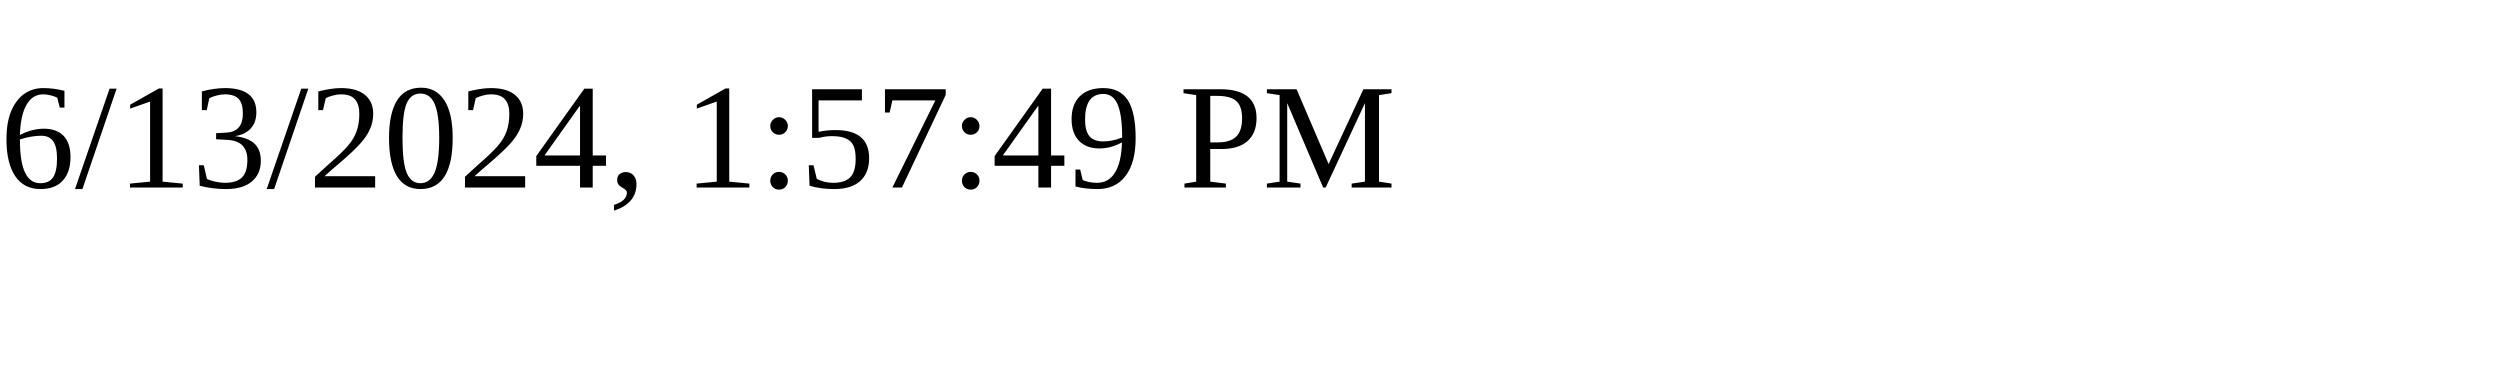
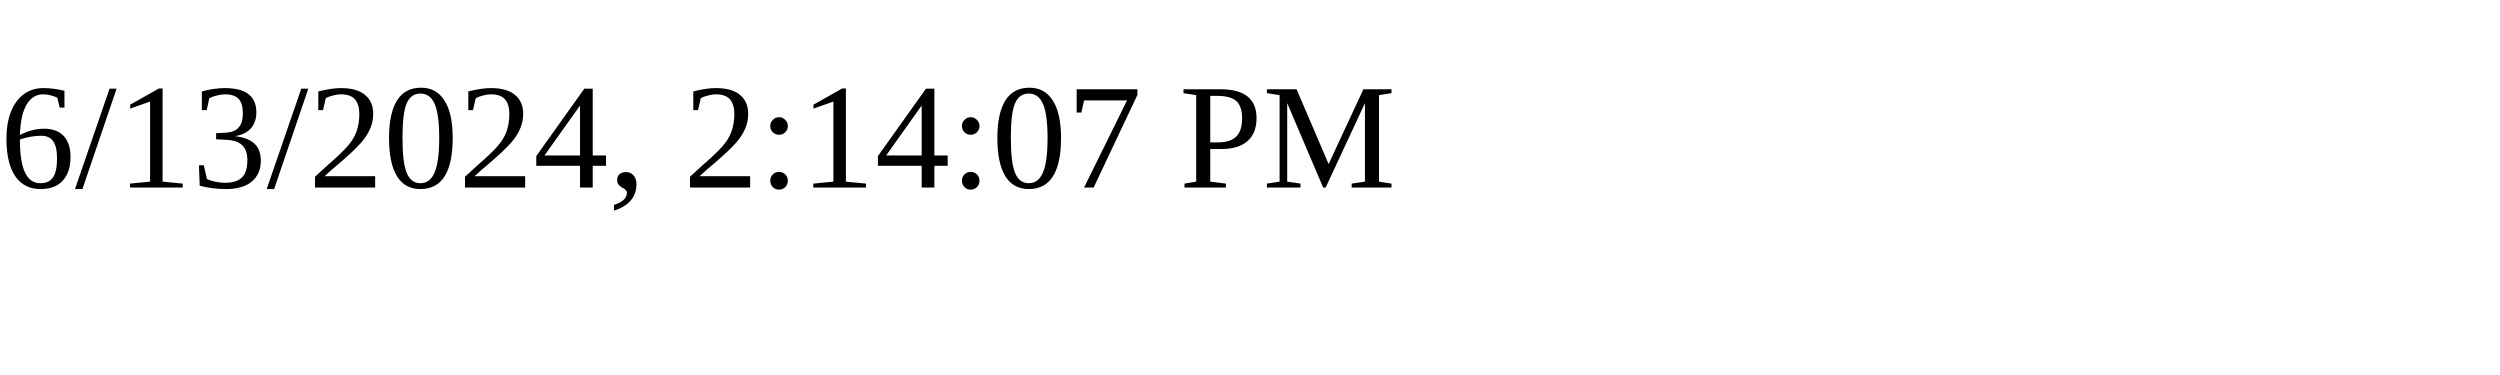
<svg xmlns="http://www.w3.org/2000/svg" height="30" width="200">
-   <text x="0" y="15">6/13/2024, 1:57:49 PM</text>
+   <text x="0" y="15">6/13/2024, 2:14:07 PM</text>
</svg>
